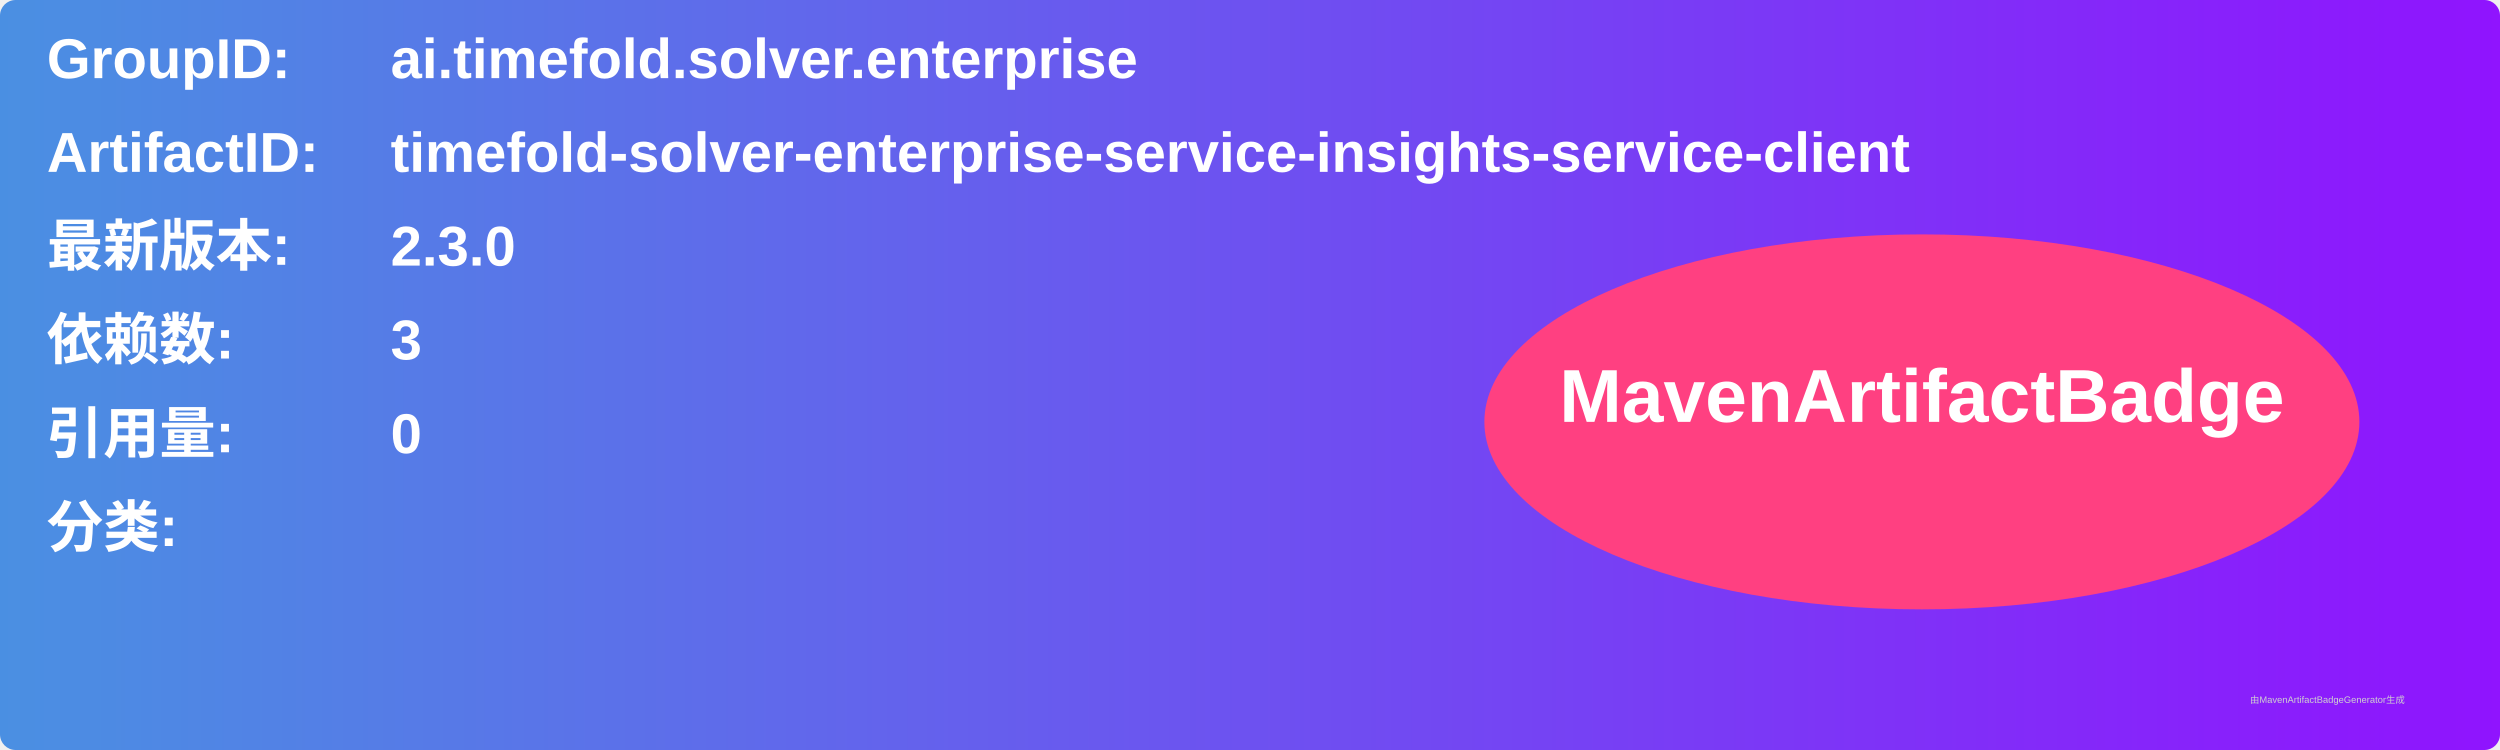
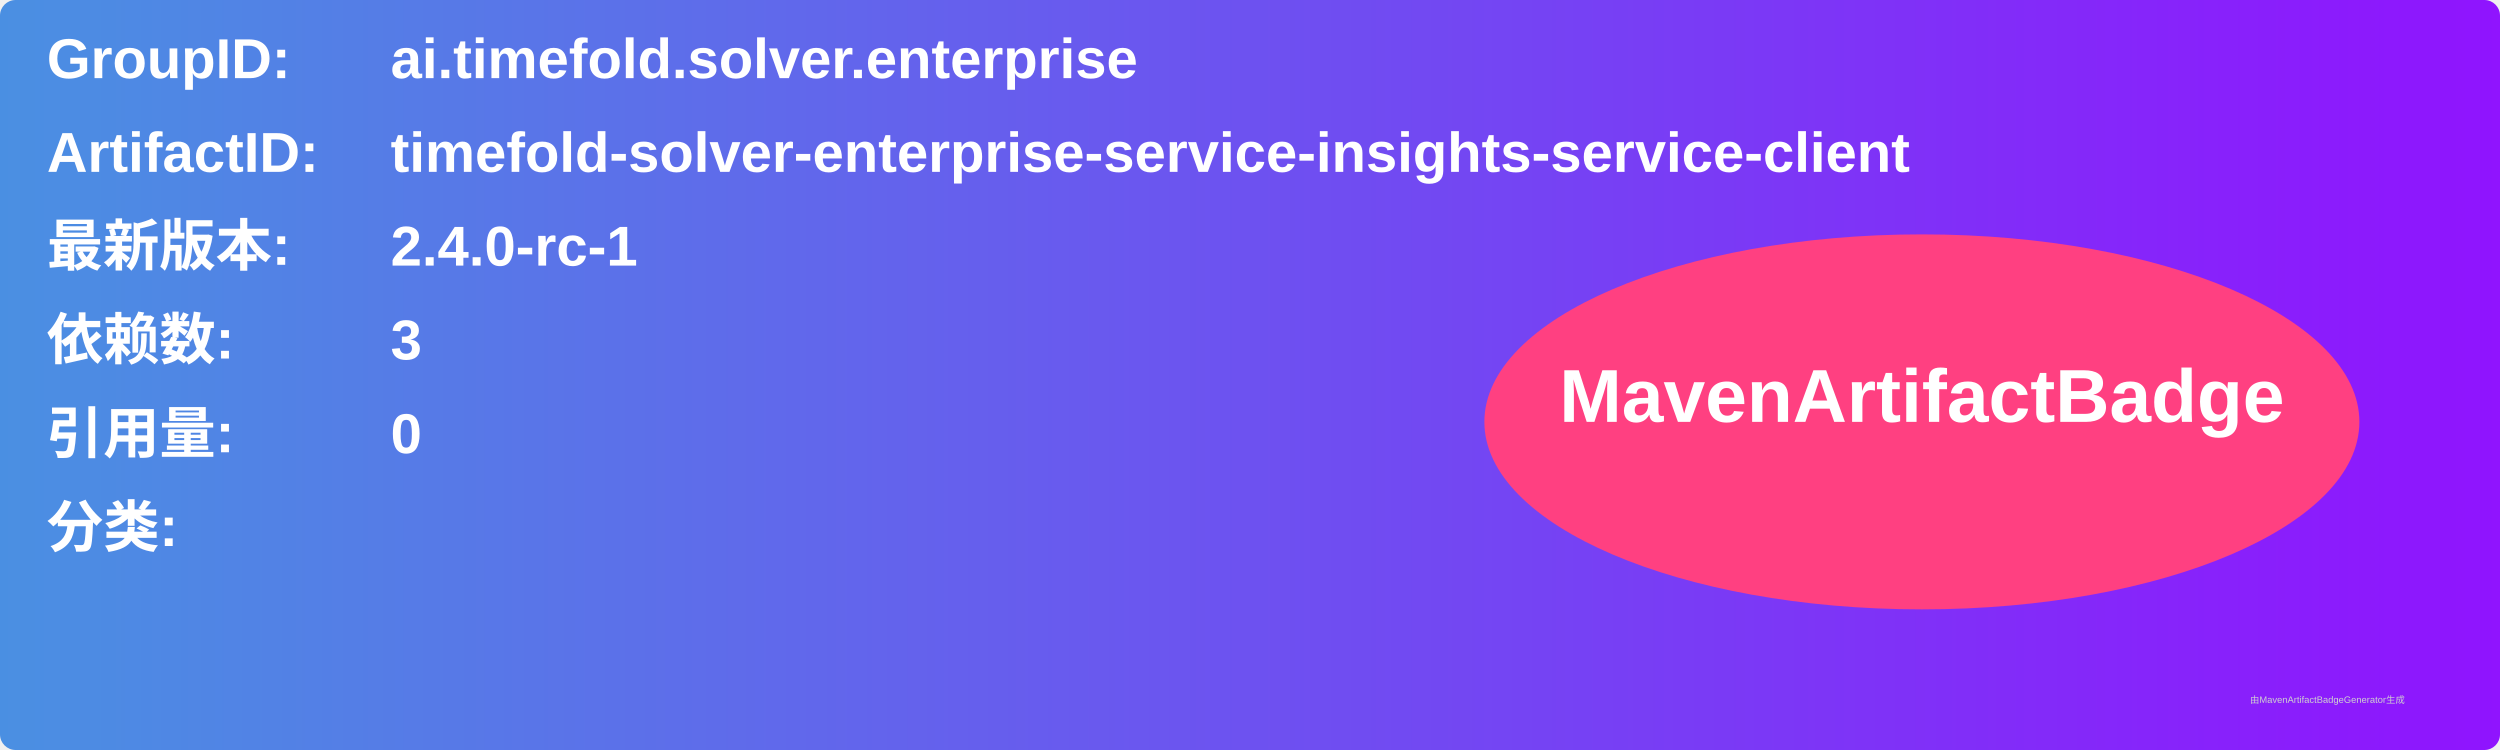
<svg xmlns="http://www.w3.org/2000/svg" width="800" height="240" viewBox="0 0 800 240">
  <linearGradient id="grad" x1="0%" y1="0%" x2="100%" y2="0%">
    <stop offset="0%" stop-color="#4a90e2" />
    <stop offset="100%" stop-color="#9013fe" />
  </linearGradient>
  <rect width="100%" height="100%" rx="5" ry="5" fill="url(#grad)" />
  <g transform="translate(15, 15)">
    <text x="0" y="10" font-family="Arial" font-size="18" fill="white" font-weight="bold" width="260">GroupID:</text>
    <text x="110" y="10" font-family="Arial" font-size="18" fill="white" font-weight="bold" width="460">ai.timefold.solver.enterprise</text>
    <text x="0" y="40" font-family="Arial" font-size="18" fill="white" font-weight="bold" width="260">ArtifactID:</text>
    <text x="110" y="40" font-family="Arial" font-size="18" fill="white" font-weight="bold" width="460">timefold-solver-enterprise-service-insights-service-client</text>
    <text x="0" y="70" font-family="Arial" font-size="18" fill="white" font-weight="bold">最新版本:</text>
    <text x="110" y="70" font-family="Arial" font-size="18" fill="white" font-weight="bold">
-       <tspan font-weight="bold">2.3.0</tspan>
+       <tspan font-weight="bold">2.4.0-rc-1</tspan>
    </text>
    <text x="0" y="100" font-family="Arial" font-size="18" fill="white" font-weight="bold">依赖数: </text>
    <text x="110" y="100" font-family="Arial" font-size="18" fill="white">
      <tspan font-weight="bold">3</tspan>
    </text>
    <text x="0" y="130" font-family="Arial" font-size="18" fill="white" font-weight="bold">引用量: </text>
    <text x="110" y="130" font-family="Arial" font-size="18" fill="white">
      <tspan font-weight="bold">0</tspan>
    </text>
    <text x="0" y="160" font-family="Arial" font-size="18" fill="white" font-weight="bold">分类:</text>
    <text x="10" y="190" font-family="Arial" font-size="10" fill="white">
      <tspan font-weight="bold" />
    </text>
    <ellipse cx="600" cy="120" rx="140" ry="60" fill="#ff4081" />
    <text x="600" y="120" text-anchor="middle" font-family="Arial" font-size="24" fill="white" font-weight="bold">MavenArtifactBadge</text>
  </g>
  <text x="720" y="225" font-family="Arial" font-size="3" fill="#d0d0d0">由MavenArtifactBadgeGenerator生成</text>
</svg>
